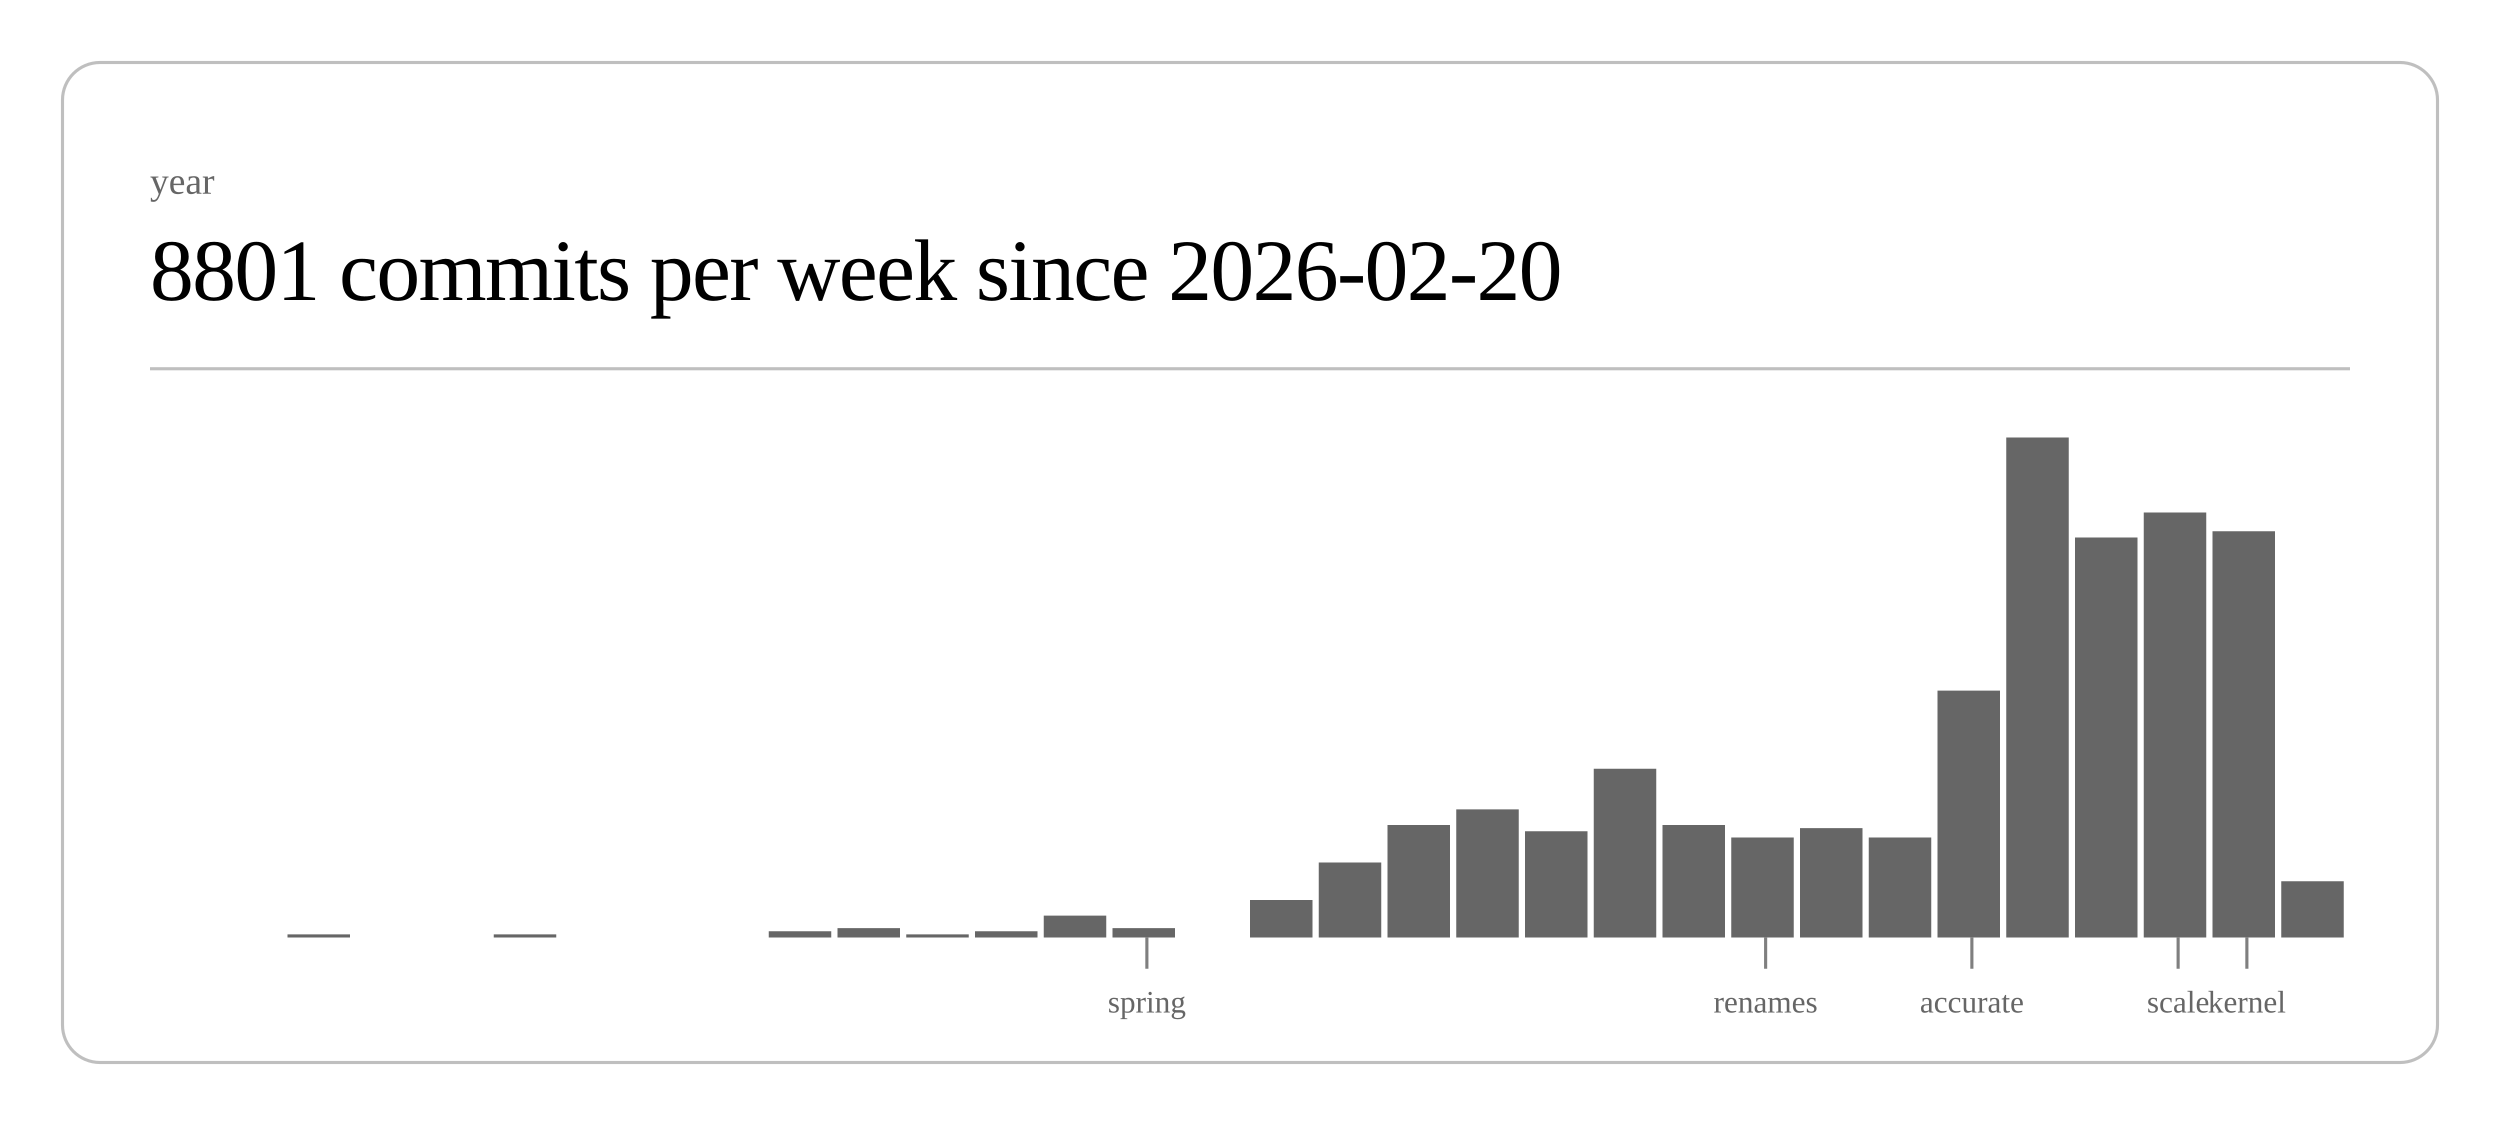
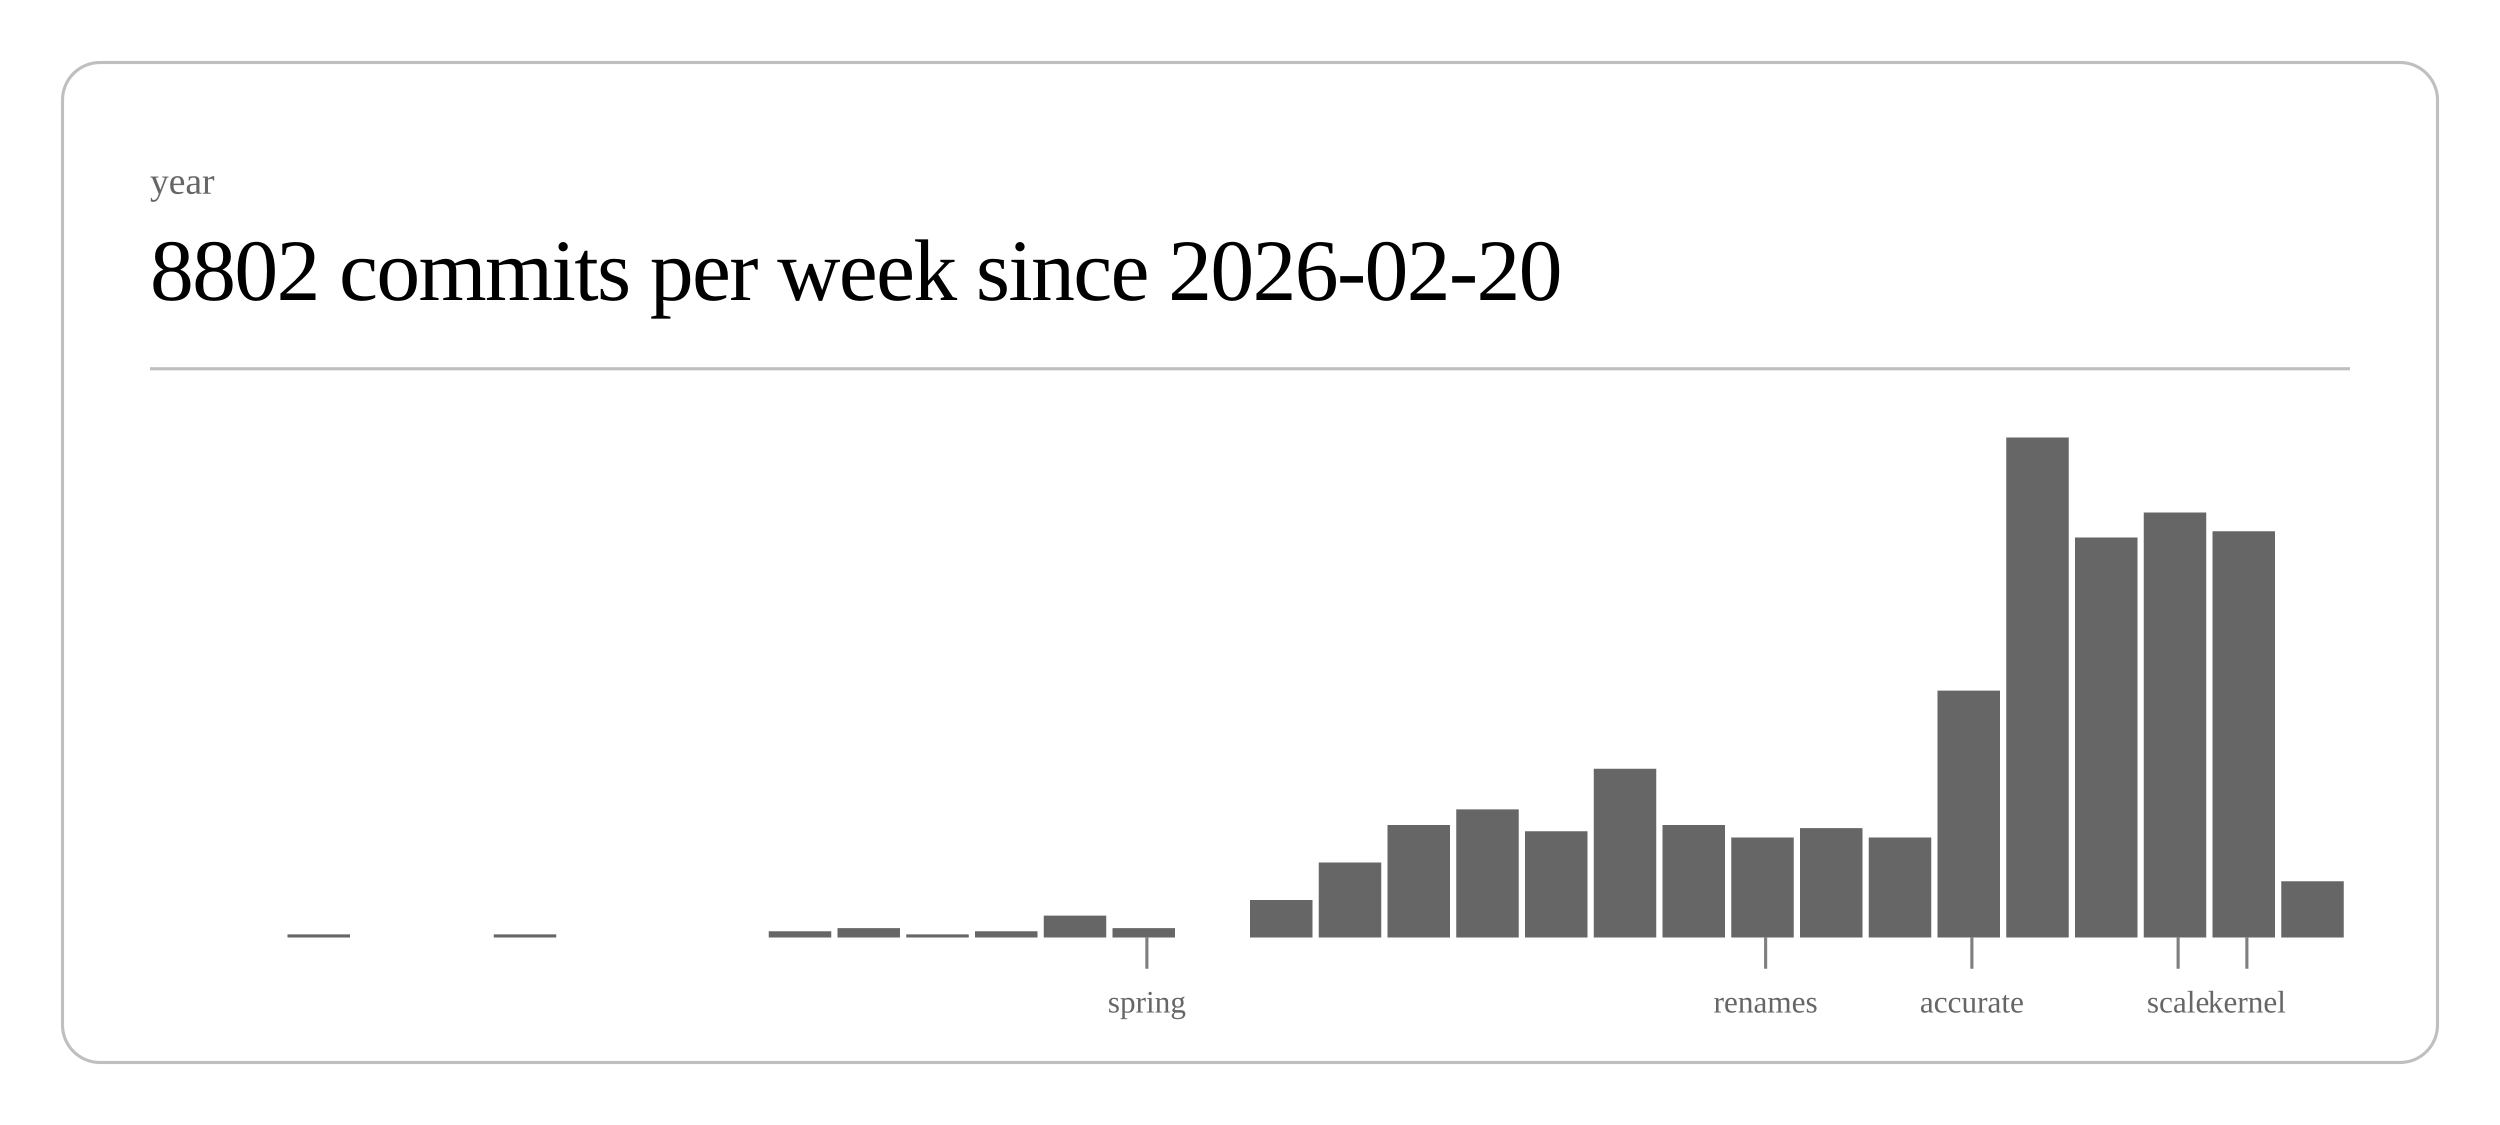
<svg xmlns="http://www.w3.org/2000/svg" class="post-header-svg" viewBox="0 0 800 360" width="800" height="360">
  <rect x="20" y="20" width="760" height="320" rx="12" ry="12" fill="none" stroke="currentColor" stroke-width="1" opacity="0.25" />
  <text fill="currentColor" x="48" y="62" font-size="12" opacity="0.6">year</text>
-   <text fill="currentColor" x="48" y="96" font-size="28" font-weight="300" letter-spacing="-0.5">8801 commits per week since 2026-02-20</text>
+   <text fill="currentColor" x="48" y="96" font-size="28" font-weight="300" letter-spacing="-0.5">8802 commits per week since 2026-02-20</text>
  <line stroke="currentColor" x1="48" y1="118" x2="752" y2="118" stroke-width="1" opacity="0.25" />
  <rect x="92.0" y="299" width="20.0" height="1" fill="currentColor" opacity="0.6" />
  <rect x="158.0" y="299" width="20.0" height="1" fill="currentColor" opacity="0.6" />
  <rect x="246.0" y="298" width="20.0" height="2" fill="currentColor" opacity="0.6" />
  <rect x="268.0" y="297" width="20.0" height="3" fill="currentColor" opacity="0.6" />
  <rect x="290.0" y="299" width="20.0" height="1" fill="currentColor" opacity="0.6" />
  <rect x="312.0" y="298" width="20.0" height="2" fill="currentColor" opacity="0.6" />
  <rect x="334.0" y="293" width="20.0" height="7" fill="currentColor" opacity="0.6" />
  <rect x="356.0" y="297" width="20.0" height="3" fill="currentColor" opacity="0.6" />
  <rect x="400.0" y="288" width="20.0" height="12" fill="currentColor" opacity="0.6" />
  <rect x="422.0" y="276" width="20.0" height="24" fill="currentColor" opacity="0.6" />
  <rect x="444.0" y="264" width="20.0" height="36" fill="currentColor" opacity="0.6" />
  <rect x="466.0" y="259" width="20.0" height="41" fill="currentColor" opacity="0.6" />
  <rect x="488.0" y="266" width="20.0" height="34" fill="currentColor" opacity="0.6" />
  <rect x="510.0" y="246" width="20.0" height="54" fill="currentColor" opacity="0.6" />
  <rect x="532.0" y="264" width="20.0" height="36" fill="currentColor" opacity="0.6" />
  <rect x="554.0" y="268" width="20.0" height="32" fill="currentColor" opacity="0.6" />
  <rect x="576.0" y="265" width="20.0" height="35" fill="currentColor" opacity="0.6" />
  <rect x="598.0" y="268" width="20.0" height="32" fill="currentColor" opacity="0.6" />
  <rect x="620.0" y="221" width="20.0" height="79" fill="currentColor" opacity="0.6" />
  <rect x="642.0" y="140" width="20.0" height="160" fill="currentColor" opacity="0.6" />
  <rect x="664.0" y="172" width="20.0" height="128" fill="currentColor" opacity="0.6" />
  <rect x="686.0" y="164" width="20.0" height="136" fill="currentColor" opacity="0.6" />
  <rect x="708.0" y="170" width="20.0" height="130" fill="currentColor" opacity="0.6" />
  <rect x="730.0" y="282" width="20.0" height="18" fill="currentColor" opacity="0.6" />
  <line stroke="currentColor" x1="367.0" y1="300" x2="367.0" y2="310" stroke-width="1" opacity="0.5" />
  <text fill="currentColor" x="367.0" y="324" font-size="10" opacity="0.6" text-anchor="middle">spring</text>
  <line stroke="currentColor" x1="565.0" y1="300" x2="565.0" y2="310" stroke-width="1" opacity="0.5" />
  <text fill="currentColor" x="565.0" y="324" font-size="10" opacity="0.6" text-anchor="middle">renames</text>
  <line stroke="currentColor" x1="631.0" y1="300" x2="631.0" y2="310" stroke-width="1" opacity="0.5" />
  <text fill="currentColor" x="631.0" y="324" font-size="10" opacity="0.6" text-anchor="middle">accurate</text>
  <line stroke="currentColor" x1="697.0" y1="300" x2="697.0" y2="310" stroke-width="1" opacity="0.5" />
  <text fill="currentColor" x="697.0" y="324" font-size="10" opacity="0.6" text-anchor="middle">scale</text>
  <line stroke="currentColor" x1="719.0" y1="300" x2="719.0" y2="310" stroke-width="1" opacity="0.5" />
  <text fill="currentColor" x="719.0" y="324" font-size="10" opacity="0.6" text-anchor="middle">kernel</text>
</svg>
